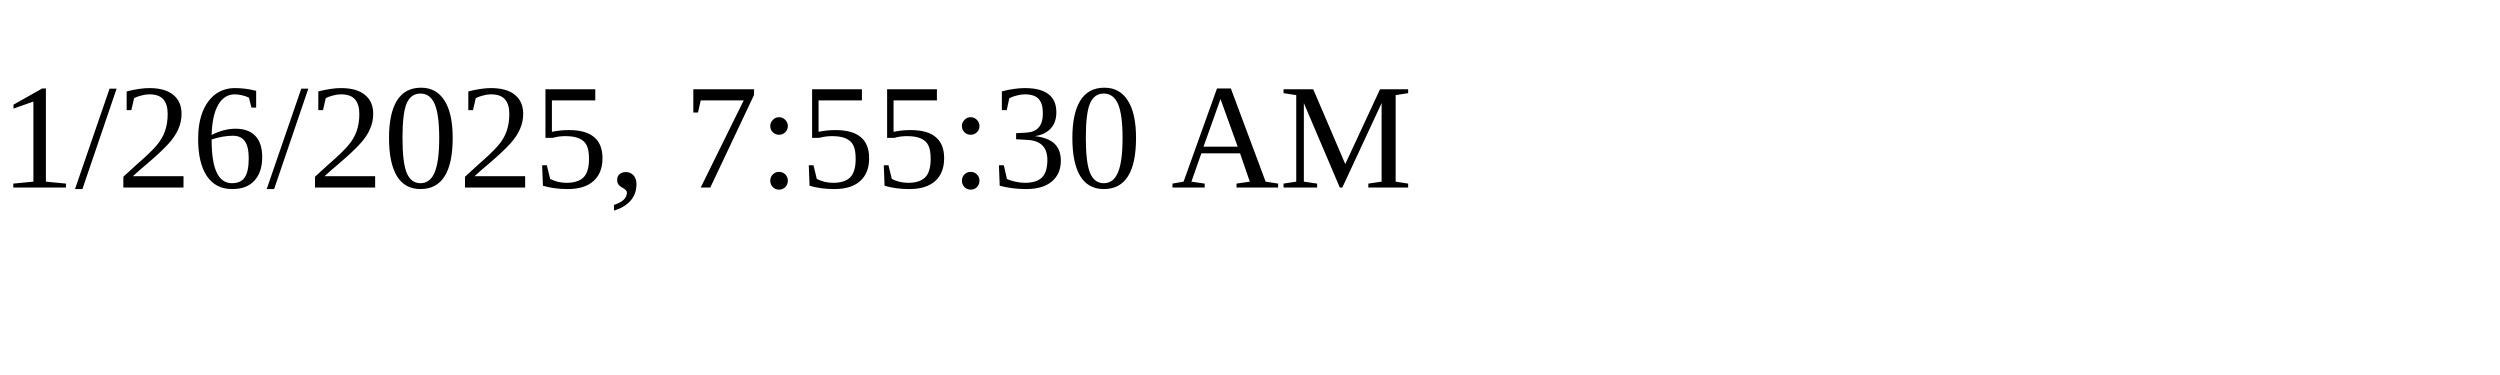
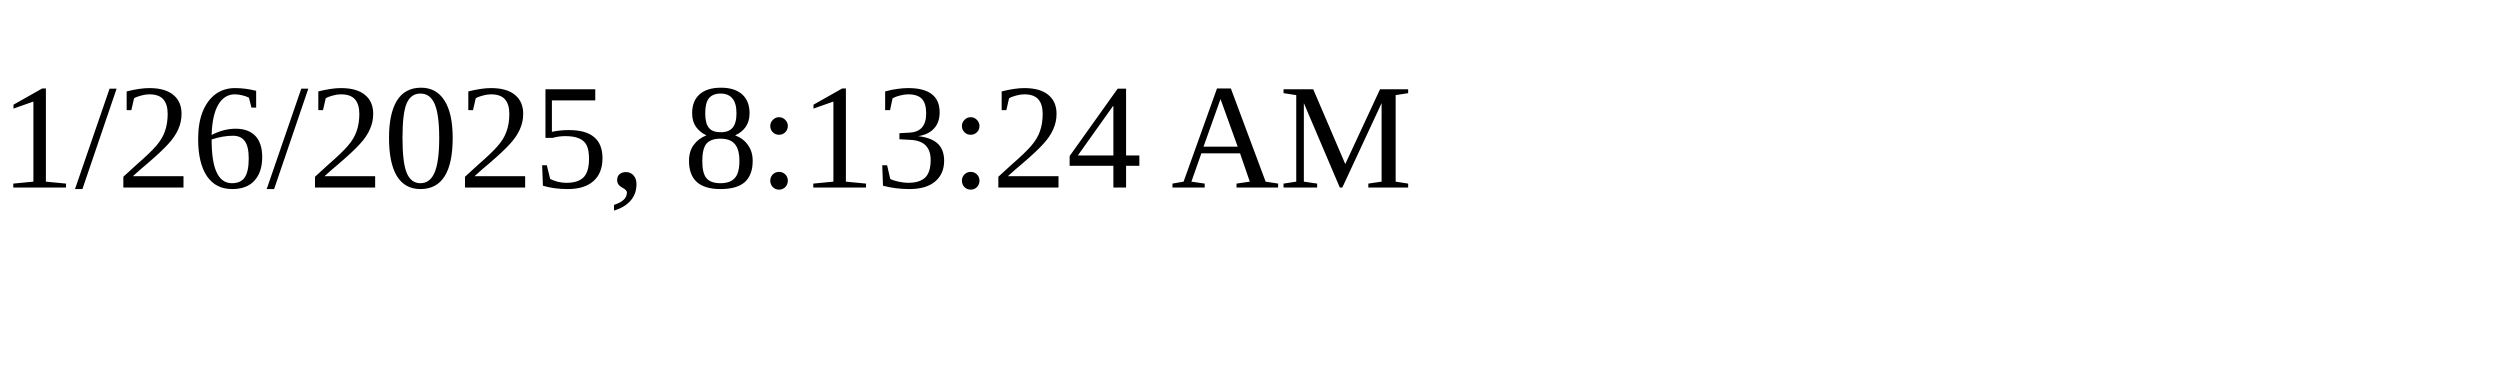
<svg xmlns="http://www.w3.org/2000/svg" height="30" width="200">
-   <text x="0" y="15">1/26/2025, 7:55:30 AM</text>
+   <text x="0" y="15">1/26/2025, 8:13:24 AM</text>
</svg>
